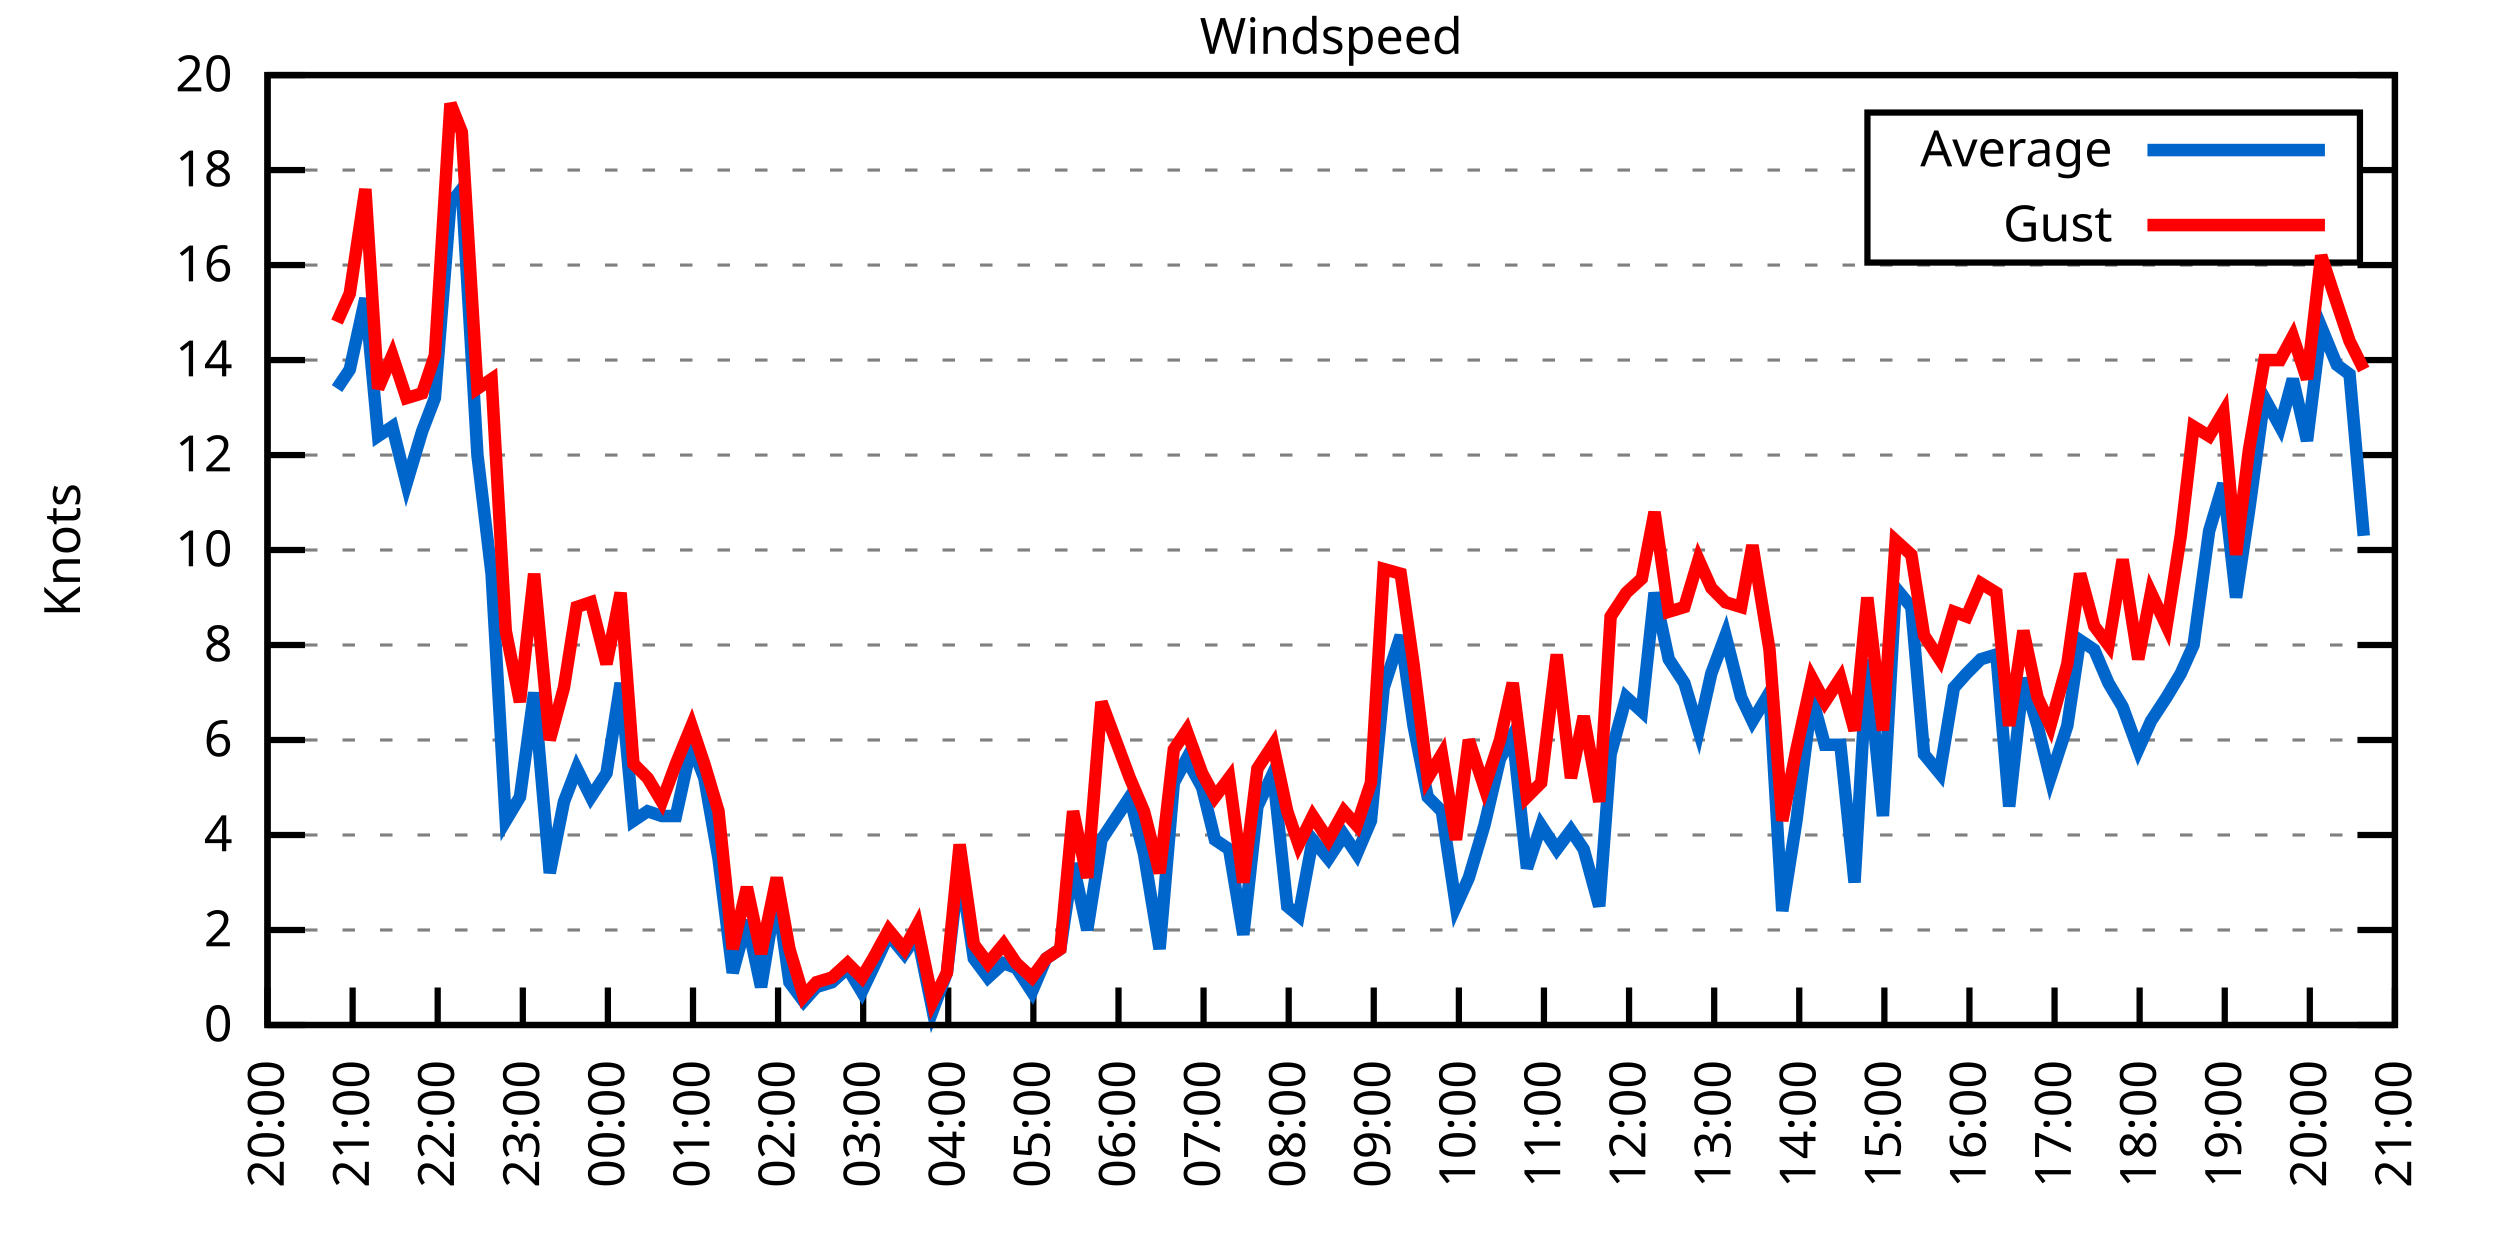
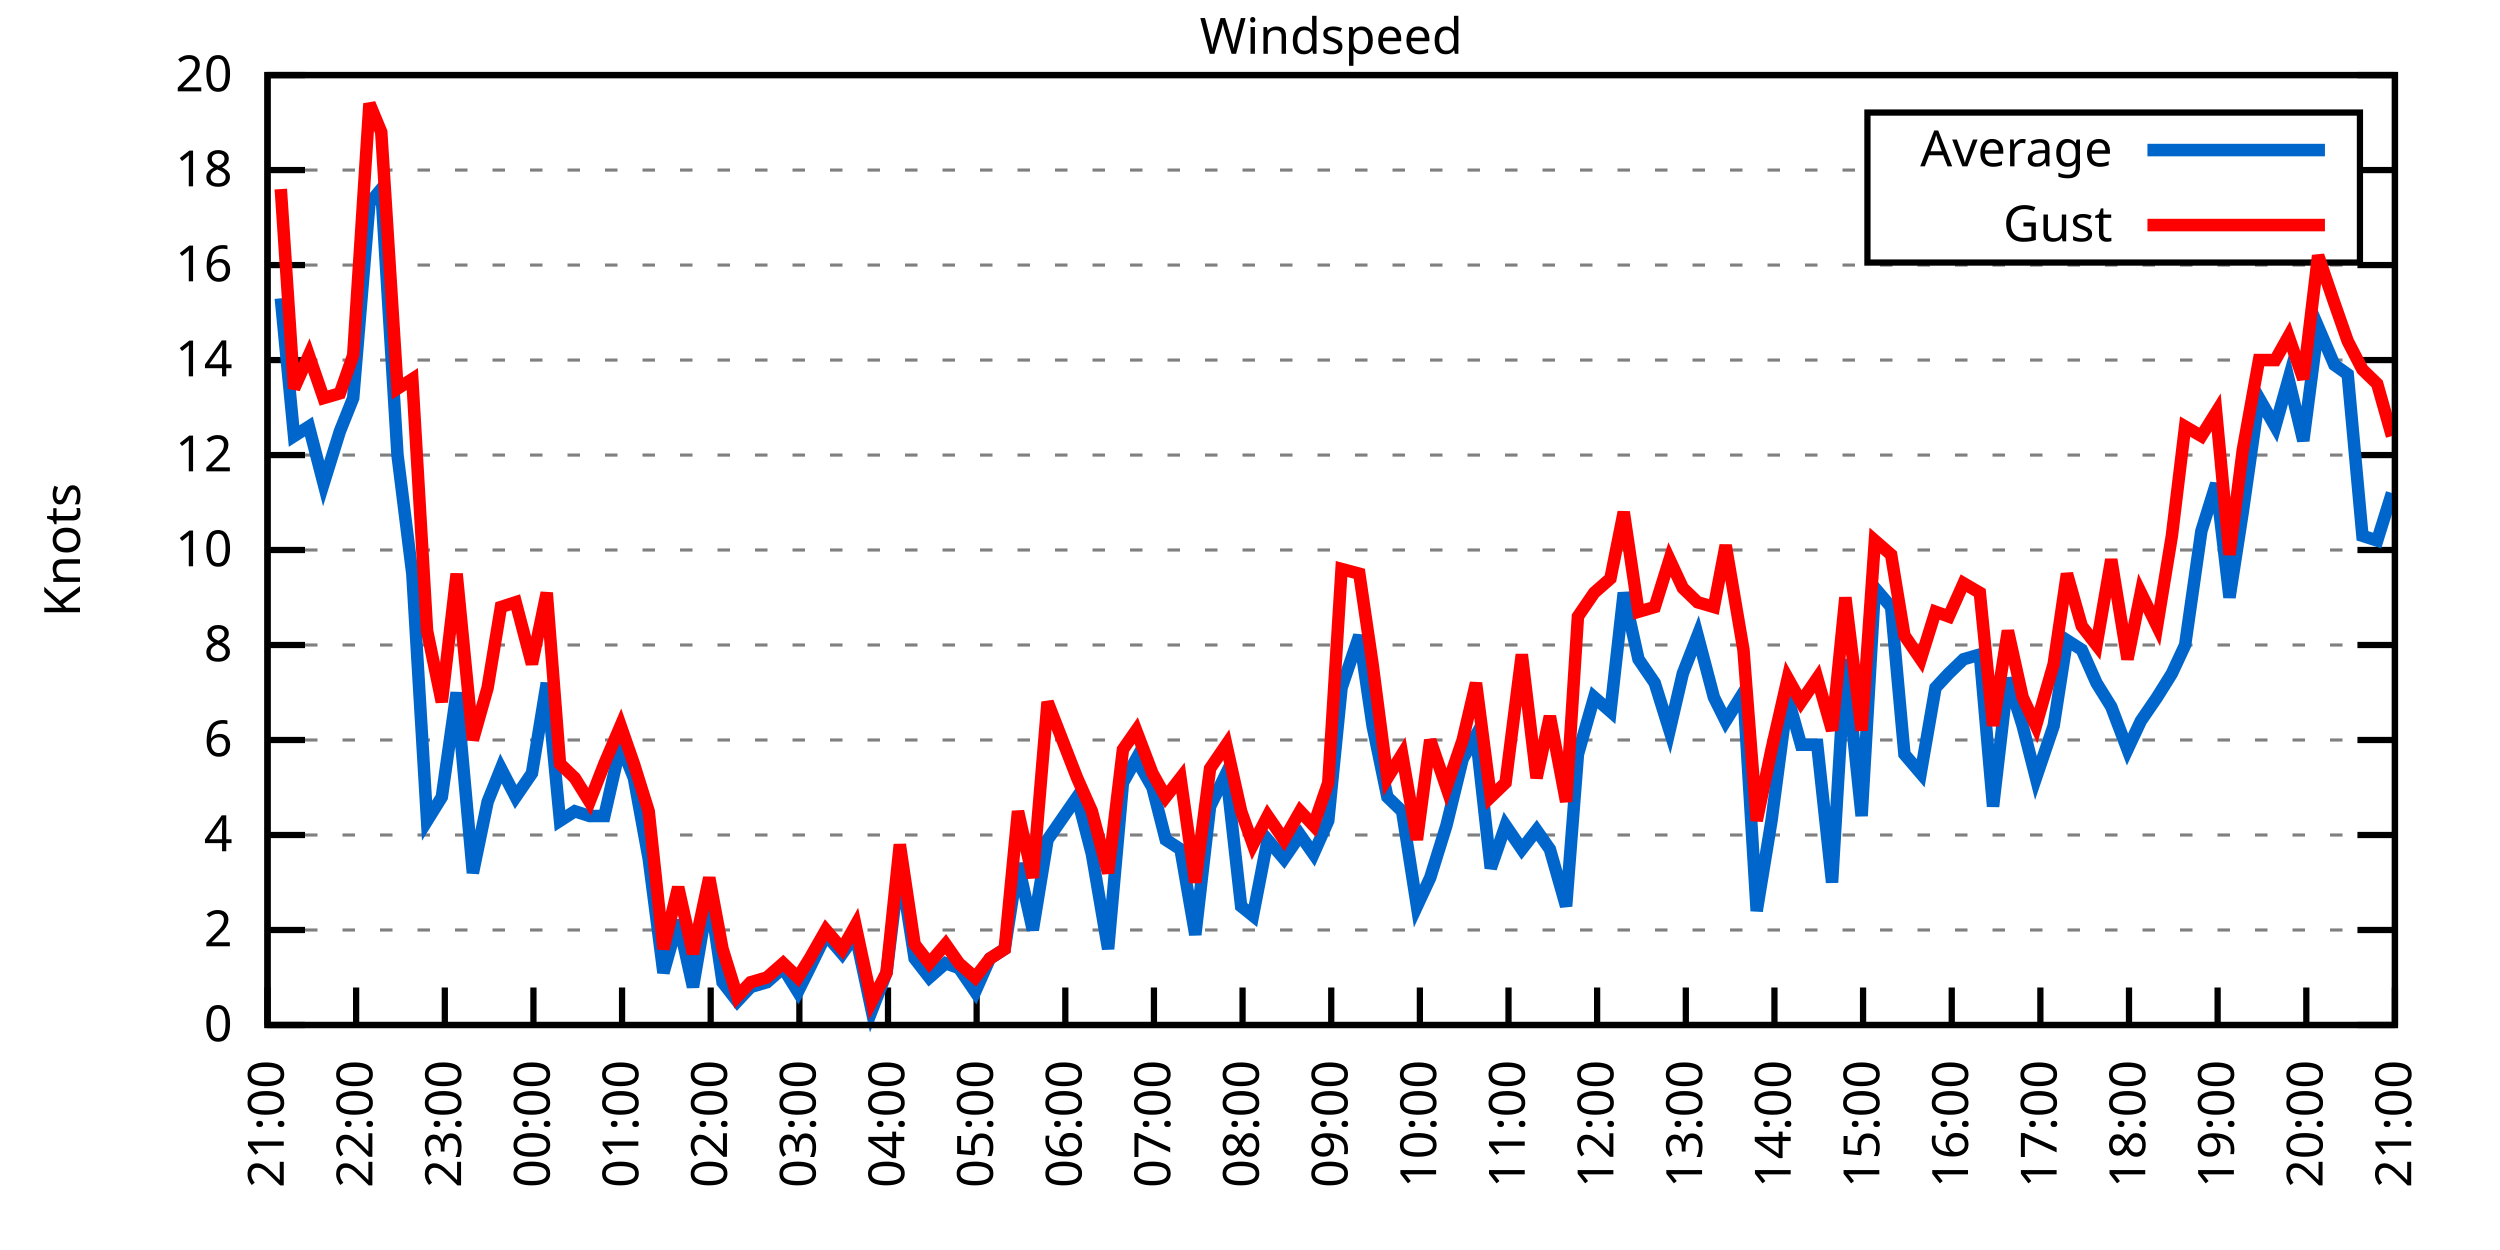
<svg xmlns="http://www.w3.org/2000/svg" xmlns:xlink="http://www.w3.org/1999/xlink" width="400" height="200" viewBox="0 0 400 200">
  <g id="gnuplot_canvas">
    <rect x="0" y="0" width="400" height="200" fill="none" />
    <defs>
      <circle id="gpDot" r="0.5" stroke-width="0.5" stroke="currentColor" />
      <path id="gpPt0" stroke-width="0.333" stroke="currentColor" d="M-1,0 h2 M0,-1 v2" />
      <path id="gpPt1" stroke-width="0.333" stroke="currentColor" d="M-1,-1 L1,1 M1,-1 L-1,1" />
      <path id="gpPt2" stroke-width="0.333" stroke="currentColor" d="M-1,0 L1,0 M0,-1 L0,1 M-1,-1 L1,1 M-1,1 L1,-1" />
      <rect id="gpPt3" stroke-width="0.333" stroke="currentColor" x="-1" y="-1" width="2" height="2" />
      <rect id="gpPt4" stroke-width="0.333" stroke="currentColor" fill="currentColor" x="-1" y="-1" width="2" height="2" />
      <circle id="gpPt5" stroke-width="0.333" stroke="currentColor" cx="0" cy="0" r="1" />
      <use xlink:href="#gpPt5" id="gpPt6" fill="currentColor" stroke="none" />
      <path id="gpPt7" stroke-width="0.333" stroke="currentColor" d="M0,-1.33 L-1.33,0.67 L1.33,0.67 z" />
      <use xlink:href="#gpPt7" id="gpPt8" fill="currentColor" stroke="none" />
      <use xlink:href="#gpPt7" id="gpPt9" stroke="currentColor" transform="rotate(180)" />
      <use xlink:href="#gpPt9" id="gpPt10" fill="currentColor" stroke="none" />
      <use xlink:href="#gpPt3" id="gpPt11" stroke="currentColor" transform="rotate(45)" />
      <use xlink:href="#gpPt11" id="gpPt12" fill="currentColor" stroke="none" />
      <path id="gpPt13" stroke-width="0.333" stroke="currentColor" d="M0,1.330 L1.265,0.411 L0.782,-1.067 L-0.782,-1.076 L-1.265,0.411 z" />
      <use xlink:href="#gpPt13" id="gpPt14" fill="currentColor" stroke="none" />
      <filter id="textbox" filterUnits="objectBoundingBox" x="0" y="0" height="1" width="1">
        <feFlood flood-color="white" flood-opacity="1" result="bgnd" />
        <feComposite in="SourceGraphic" in2="bgnd" operator="atop" />
      </filter>
      <filter id="greybox" filterUnits="objectBoundingBox" x="0" y="0" height="1" width="1">
        <feFlood flood-color="lightgrey" flood-opacity="1" result="grey" />
        <feComposite in="SourceGraphic" in2="grey" operator="atop" />
      </filter>
    </defs>
    <g fill="none" color="white" stroke="currentColor" stroke-width="1.00" stroke-linecap="butt" stroke-linejoin="miter">
</g>
    <g fill="none" color="black" stroke="currentColor" stroke-width="1.00" stroke-linecap="butt" stroke-linejoin="miter">
      <g stroke="none" shape-rendering="crispEdges">
        <polygon fill="rgb(255, 255, 255)" points="42.80,164.00 383.18,164.00 383.18,12.02 42.80,12.02 " />
      </g>
    </g>
    <g fill="none" color="black" stroke="currentColor" stroke-width="1.00" stroke-linecap="butt" stroke-linejoin="miter">
</g>
    <g fill="none" color="black" stroke="black" stroke-width="0.50" stroke-linecap="butt" stroke-linejoin="miter">
</g>
    <g fill="none" color="gray" stroke="currentColor" stroke-width="0.50" stroke-linecap="butt" stroke-linejoin="miter">
      <path stroke="gray" stroke-dasharray="2,4" class="gridline" d="M42.80,164.00 L383.19,164.00  " />
    </g>
    <g fill="none" color="gray" stroke="gray" stroke-width="1.00" stroke-linecap="butt" stroke-linejoin="miter">
</g>
    <g fill="none" color="black" stroke="currentColor" stroke-width="1.00" stroke-linecap="butt" stroke-linejoin="miter">
      <path stroke="black" d="M42.80,164.00 L48.80,164.00 M383.19,164.00 L377.19,164.00  " />
      <g transform="translate(37.20,166.60)" stroke="none" fill="black" font-family="Sans" font-size="8.00" text-anchor="end">
        <text>
          <tspan font-family="Sans"> 0</tspan>
        </text>
      </g>
    </g>
    <g fill="none" color="black" stroke="currentColor" stroke-width="1.00" stroke-linecap="butt" stroke-linejoin="miter">
</g>
    <g fill="none" color="black" stroke="black" stroke-width="0.50" stroke-linecap="butt" stroke-linejoin="miter">
</g>
    <g fill="none" color="gray" stroke="currentColor" stroke-width="0.50" stroke-linecap="butt" stroke-linejoin="miter">
      <path stroke="gray" stroke-dasharray="2,4" class="gridline" d="M42.80,148.80 L383.19,148.80  " />
    </g>
    <g fill="none" color="gray" stroke="gray" stroke-width="1.00" stroke-linecap="butt" stroke-linejoin="miter">
</g>
    <g fill="none" color="black" stroke="currentColor" stroke-width="1.00" stroke-linecap="butt" stroke-linejoin="miter">
      <path stroke="black" d="M42.80,148.80 L48.80,148.80 M383.19,148.80 L377.19,148.80  " />
      <g transform="translate(37.20,151.40)" stroke="none" fill="black" font-family="Sans" font-size="8.00" text-anchor="end">
        <text>
          <tspan font-family="Sans"> 2</tspan>
        </text>
      </g>
    </g>
    <g fill="none" color="black" stroke="currentColor" stroke-width="1.00" stroke-linecap="butt" stroke-linejoin="miter">
</g>
    <g fill="none" color="black" stroke="black" stroke-width="0.50" stroke-linecap="butt" stroke-linejoin="miter">
</g>
    <g fill="none" color="gray" stroke="currentColor" stroke-width="0.50" stroke-linecap="butt" stroke-linejoin="miter">
      <path stroke="gray" stroke-dasharray="2,4" class="gridline" d="M42.80,133.60 L383.19,133.60  " />
    </g>
    <g fill="none" color="gray" stroke="gray" stroke-width="1.00" stroke-linecap="butt" stroke-linejoin="miter">
</g>
    <g fill="none" color="black" stroke="currentColor" stroke-width="1.00" stroke-linecap="butt" stroke-linejoin="miter">
      <path stroke="black" d="M42.80,133.60 L48.80,133.60 M383.19,133.60 L377.19,133.60  " />
      <g transform="translate(37.20,136.20)" stroke="none" fill="black" font-family="Sans" font-size="8.00" text-anchor="end">
        <text>
          <tspan font-family="Sans"> 4</tspan>
        </text>
      </g>
    </g>
    <g fill="none" color="black" stroke="currentColor" stroke-width="1.00" stroke-linecap="butt" stroke-linejoin="miter">
</g>
    <g fill="none" color="black" stroke="black" stroke-width="0.50" stroke-linecap="butt" stroke-linejoin="miter">
</g>
    <g fill="none" color="gray" stroke="currentColor" stroke-width="0.50" stroke-linecap="butt" stroke-linejoin="miter">
      <path stroke="gray" stroke-dasharray="2,4" class="gridline" d="M42.80,118.40 L383.19,118.40  " />
    </g>
    <g fill="none" color="gray" stroke="gray" stroke-width="1.00" stroke-linecap="butt" stroke-linejoin="miter">
</g>
    <g fill="none" color="black" stroke="currentColor" stroke-width="1.00" stroke-linecap="butt" stroke-linejoin="miter">
      <path stroke="black" d="M42.80,118.40 L48.80,118.40 M383.19,118.40 L377.19,118.40  " />
      <g transform="translate(37.20,121.00)" stroke="none" fill="black" font-family="Sans" font-size="8.00" text-anchor="end">
        <text>
          <tspan font-family="Sans"> 6</tspan>
        </text>
      </g>
    </g>
    <g fill="none" color="black" stroke="currentColor" stroke-width="1.00" stroke-linecap="butt" stroke-linejoin="miter">
</g>
    <g fill="none" color="black" stroke="black" stroke-width="0.50" stroke-linecap="butt" stroke-linejoin="miter">
</g>
    <g fill="none" color="gray" stroke="currentColor" stroke-width="0.50" stroke-linecap="butt" stroke-linejoin="miter">
      <path stroke="gray" stroke-dasharray="2,4" class="gridline" d="M42.80,103.20 L383.19,103.20  " />
    </g>
    <g fill="none" color="gray" stroke="gray" stroke-width="1.00" stroke-linecap="butt" stroke-linejoin="miter">
</g>
    <g fill="none" color="black" stroke="currentColor" stroke-width="1.00" stroke-linecap="butt" stroke-linejoin="miter">
      <path stroke="black" d="M42.80,103.20 L48.80,103.20 M383.19,103.20 L377.19,103.20  " />
      <g transform="translate(37.20,105.80)" stroke="none" fill="black" font-family="Sans" font-size="8.00" text-anchor="end">
        <text>
          <tspan font-family="Sans"> 8</tspan>
        </text>
      </g>
    </g>
    <g fill="none" color="black" stroke="currentColor" stroke-width="1.00" stroke-linecap="butt" stroke-linejoin="miter">
</g>
    <g fill="none" color="black" stroke="black" stroke-width="0.50" stroke-linecap="butt" stroke-linejoin="miter">
</g>
    <g fill="none" color="gray" stroke="currentColor" stroke-width="0.50" stroke-linecap="butt" stroke-linejoin="miter">
      <path stroke="gray" stroke-dasharray="2,4" class="gridline" d="M42.80,88.00 L383.19,88.00  " />
    </g>
    <g fill="none" color="gray" stroke="gray" stroke-width="1.00" stroke-linecap="butt" stroke-linejoin="miter">
</g>
    <g fill="none" color="black" stroke="currentColor" stroke-width="1.00" stroke-linecap="butt" stroke-linejoin="miter">
      <path stroke="black" d="M42.80,88.00 L48.80,88.00 M383.19,88.00 L377.19,88.00  " />
      <g transform="translate(37.20,90.60)" stroke="none" fill="black" font-family="Sans" font-size="8.00" text-anchor="end">
        <text>
          <tspan font-family="Sans"> 10</tspan>
        </text>
      </g>
    </g>
    <g fill="none" color="black" stroke="currentColor" stroke-width="1.00" stroke-linecap="butt" stroke-linejoin="miter">
</g>
    <g fill="none" color="black" stroke="black" stroke-width="0.50" stroke-linecap="butt" stroke-linejoin="miter">
</g>
    <g fill="none" color="gray" stroke="currentColor" stroke-width="0.50" stroke-linecap="butt" stroke-linejoin="miter">
      <path stroke="gray" stroke-dasharray="2,4" class="gridline" d="M42.80,72.81 L383.19,72.81  " />
    </g>
    <g fill="none" color="gray" stroke="gray" stroke-width="1.00" stroke-linecap="butt" stroke-linejoin="miter">
</g>
    <g fill="none" color="black" stroke="currentColor" stroke-width="1.00" stroke-linecap="butt" stroke-linejoin="miter">
      <path stroke="black" d="M42.80,72.81 L48.80,72.81 M383.19,72.81 L377.19,72.81  " />
      <g transform="translate(37.20,75.41)" stroke="none" fill="black" font-family="Sans" font-size="8.00" text-anchor="end">
        <text>
          <tspan font-family="Sans"> 12</tspan>
        </text>
      </g>
    </g>
    <g fill="none" color="black" stroke="currentColor" stroke-width="1.00" stroke-linecap="butt" stroke-linejoin="miter">
</g>
    <g fill="none" color="black" stroke="black" stroke-width="0.50" stroke-linecap="butt" stroke-linejoin="miter">
</g>
    <g fill="none" color="gray" stroke="currentColor" stroke-width="0.50" stroke-linecap="butt" stroke-linejoin="miter">
      <path stroke="gray" stroke-dasharray="2,4" class="gridline" d="M42.80,57.61 L383.19,57.61  " />
    </g>
    <g fill="none" color="gray" stroke="gray" stroke-width="1.00" stroke-linecap="butt" stroke-linejoin="miter">
</g>
    <g fill="none" color="black" stroke="currentColor" stroke-width="1.00" stroke-linecap="butt" stroke-linejoin="miter">
      <path stroke="black" d="M42.80,57.61 L48.80,57.61 M383.19,57.61 L377.19,57.61  " />
      <g transform="translate(37.20,60.21)" stroke="none" fill="black" font-family="Sans" font-size="8.00" text-anchor="end">
        <text>
          <tspan font-family="Sans"> 14</tspan>
        </text>
      </g>
    </g>
    <g fill="none" color="black" stroke="currentColor" stroke-width="1.00" stroke-linecap="butt" stroke-linejoin="miter">
</g>
    <g fill="none" color="black" stroke="black" stroke-width="0.50" stroke-linecap="butt" stroke-linejoin="miter">
</g>
    <g fill="none" color="gray" stroke="currentColor" stroke-width="0.50" stroke-linecap="butt" stroke-linejoin="miter">
      <path stroke="gray" stroke-dasharray="2,4" class="gridline" d="M42.80,42.41 L383.19,42.41  " />
    </g>
    <g fill="none" color="gray" stroke="gray" stroke-width="1.00" stroke-linecap="butt" stroke-linejoin="miter">
</g>
    <g fill="none" color="black" stroke="currentColor" stroke-width="1.00" stroke-linecap="butt" stroke-linejoin="miter">
      <path stroke="black" d="M42.80,42.41 L48.80,42.41 M383.19,42.41 L377.19,42.41  " />
      <g transform="translate(37.20,45.01)" stroke="none" fill="black" font-family="Sans" font-size="8.00" text-anchor="end">
        <text>
          <tspan font-family="Sans"> 16</tspan>
        </text>
      </g>
    </g>
    <g fill="none" color="black" stroke="currentColor" stroke-width="1.00" stroke-linecap="butt" stroke-linejoin="miter">
</g>
    <g fill="none" color="black" stroke="black" stroke-width="0.50" stroke-linecap="butt" stroke-linejoin="miter">
</g>
    <g fill="none" color="gray" stroke="currentColor" stroke-width="0.50" stroke-linecap="butt" stroke-linejoin="miter">
      <path stroke="gray" stroke-dasharray="2,4" class="gridline" d="M42.80,27.21 L298.79,27.21 M377.59,27.21 L383.19,27.21  " />
    </g>
    <g fill="none" color="gray" stroke="gray" stroke-width="1.00" stroke-linecap="butt" stroke-linejoin="miter">
</g>
    <g fill="none" color="black" stroke="currentColor" stroke-width="1.00" stroke-linecap="butt" stroke-linejoin="miter">
      <path stroke="black" d="M42.80,27.21 L48.80,27.21 M383.19,27.21 L377.19,27.21  " />
      <g transform="translate(37.20,29.81)" stroke="none" fill="black" font-family="Sans" font-size="8.00" text-anchor="end">
        <text>
          <tspan font-family="Sans"> 18</tspan>
        </text>
      </g>
    </g>
    <g fill="none" color="black" stroke="currentColor" stroke-width="1.00" stroke-linecap="butt" stroke-linejoin="miter">
</g>
    <g fill="none" color="black" stroke="black" stroke-width="0.50" stroke-linecap="butt" stroke-linejoin="miter">
</g>
    <g fill="none" color="gray" stroke="currentColor" stroke-width="0.50" stroke-linecap="butt" stroke-linejoin="miter">
      <path stroke="gray" stroke-dasharray="2,4" class="gridline" d="M42.80,12.01 L383.19,12.01  " />
    </g>
    <g fill="none" color="gray" stroke="gray" stroke-width="1.00" stroke-linecap="butt" stroke-linejoin="miter">
</g>
    <g fill="none" color="black" stroke="currentColor" stroke-width="1.00" stroke-linecap="butt" stroke-linejoin="miter">
      <path stroke="black" d="M42.80,12.01 L48.80,12.01 M383.19,12.01 L377.19,12.01  " />
      <g transform="translate(37.20,14.61)" stroke="none" fill="black" font-family="Sans" font-size="8.00" text-anchor="end">
        <text>
          <tspan font-family="Sans"> 20</tspan>
        </text>
      </g>
    </g>
    <g fill="none" color="black" stroke="currentColor" stroke-width="1.00" stroke-linecap="butt" stroke-linejoin="miter">
      <path stroke="black" d="M42.80,164.00 L42.80,158.00  " />
      <g transform="translate(45.40,169.60) rotate(270.00)" stroke="none" fill="black" font-family="Sans" font-size="8.00" text-anchor="end">
        <text>
-           <tspan font-family="Sans">20:00</tspan>
-         </text>
-       </g>
-     </g>
-     <g fill="none" color="black" stroke="currentColor" stroke-width="1.00" stroke-linecap="butt" stroke-linejoin="miter">
-       <path stroke="black" d="M56.42,164.00 L56.42,158.00  " />
-       <g transform="translate(59.02,169.60) rotate(270.00)" stroke="none" fill="black" font-family="Sans" font-size="8.00" text-anchor="end">
-         <text>
          <tspan font-family="Sans">21:00</tspan>
        </text>
      </g>
    </g>
    <g fill="none" color="black" stroke="currentColor" stroke-width="1.00" stroke-linecap="butt" stroke-linejoin="miter">
-       <path stroke="black" d="M70.03,164.00 L70.03,158.00  " />
-       <g transform="translate(72.63,169.60) rotate(270.00)" stroke="none" fill="black" font-family="Sans" font-size="8.00" text-anchor="end">
+       <path stroke="black" d="M56.98,164.00 L56.98,158.00  " />
+       <g transform="translate(59.58,169.60) rotate(270.00)" stroke="none" fill="black" font-family="Sans" font-size="8.00" text-anchor="end">
        <text>
          <tspan font-family="Sans">22:00</tspan>
        </text>
      </g>
    </g>
    <g fill="none" color="black" stroke="currentColor" stroke-width="1.00" stroke-linecap="butt" stroke-linejoin="miter">
-       <path stroke="black" d="M83.65,164.00 L83.65,158.00  " />
-       <g transform="translate(86.25,169.60) rotate(270.00)" stroke="none" fill="black" font-family="Sans" font-size="8.00" text-anchor="end">
+       <path stroke="black" d="M71.17,164.00 L71.17,158.00  " />
+       <g transform="translate(73.77,169.60) rotate(270.00)" stroke="none" fill="black" font-family="Sans" font-size="8.00" text-anchor="end">
        <text>
          <tspan font-family="Sans">23:00</tspan>
        </text>
      </g>
    </g>
    <g fill="none" color="black" stroke="currentColor" stroke-width="1.00" stroke-linecap="butt" stroke-linejoin="miter">
-       <path stroke="black" d="M97.26,164.00 L97.26,158.00  " />
-       <g transform="translate(99.86,169.60) rotate(270.00)" stroke="none" fill="black" font-family="Sans" font-size="8.00" text-anchor="end">
+       <path stroke="black" d="M85.35,164.00 L85.35,158.00  " />
+       <g transform="translate(87.95,169.60) rotate(270.00)" stroke="none" fill="black" font-family="Sans" font-size="8.00" text-anchor="end">
        <text>
          <tspan font-family="Sans">00:00</tspan>
        </text>
      </g>
    </g>
    <g fill="none" color="black" stroke="currentColor" stroke-width="1.00" stroke-linecap="butt" stroke-linejoin="miter">
-       <path stroke="black" d="M110.88,164.00 L110.88,158.00  " />
-       <g transform="translate(113.48,169.60) rotate(270.00)" stroke="none" fill="black" font-family="Sans" font-size="8.00" text-anchor="end">
+       <path stroke="black" d="M99.53,164.00 L99.53,158.00  " />
+       <g transform="translate(102.13,169.60) rotate(270.00)" stroke="none" fill="black" font-family="Sans" font-size="8.00" text-anchor="end">
        <text>
          <tspan font-family="Sans">01:00</tspan>
        </text>
      </g>
    </g>
    <g fill="none" color="black" stroke="currentColor" stroke-width="1.00" stroke-linecap="butt" stroke-linejoin="miter">
-       <path stroke="black" d="M124.49,164.00 L124.49,158.00  " />
-       <g transform="translate(127.09,169.60) rotate(270.00)" stroke="none" fill="black" font-family="Sans" font-size="8.00" text-anchor="end">
+       <path stroke="black" d="M113.71,164.00 L113.71,158.00  " />
+       <g transform="translate(116.31,169.60) rotate(270.00)" stroke="none" fill="black" font-family="Sans" font-size="8.00" text-anchor="end">
        <text>
          <tspan font-family="Sans">02:00</tspan>
        </text>
      </g>
    </g>
    <g fill="none" color="black" stroke="currentColor" stroke-width="1.00" stroke-linecap="butt" stroke-linejoin="miter">
-       <path stroke="black" d="M138.11,164.00 L138.11,158.00  " />
-       <g transform="translate(140.71,169.60) rotate(270.00)" stroke="none" fill="black" font-family="Sans" font-size="8.00" text-anchor="end">
+       <path stroke="black" d="M127.90,164.00 L127.90,158.00  " />
+       <g transform="translate(130.50,169.60) rotate(270.00)" stroke="none" fill="black" font-family="Sans" font-size="8.00" text-anchor="end">
        <text>
          <tspan font-family="Sans">03:00</tspan>
        </text>
      </g>
    </g>
    <g fill="none" color="black" stroke="currentColor" stroke-width="1.00" stroke-linecap="butt" stroke-linejoin="miter">
-       <path stroke="black" d="M151.72,164.00 L151.72,158.00  " />
-       <g transform="translate(154.32,169.60) rotate(270.00)" stroke="none" fill="black" font-family="Sans" font-size="8.00" text-anchor="end">
+       <path stroke="black" d="M142.08,164.00 L142.08,158.00  " />
+       <g transform="translate(144.68,169.60) rotate(270.00)" stroke="none" fill="black" font-family="Sans" font-size="8.00" text-anchor="end">
        <text>
          <tspan font-family="Sans">04:00</tspan>
        </text>
      </g>
    </g>
    <g fill="none" color="black" stroke="currentColor" stroke-width="1.00" stroke-linecap="butt" stroke-linejoin="miter">
-       <path stroke="black" d="M165.34,164.00 L165.34,158.00  " />
-       <g transform="translate(167.94,169.60) rotate(270.00)" stroke="none" fill="black" font-family="Sans" font-size="8.00" text-anchor="end">
+       <path stroke="black" d="M156.26,164.00 L156.26,158.00  " />
+       <g transform="translate(158.86,169.60) rotate(270.00)" stroke="none" fill="black" font-family="Sans" font-size="8.00" text-anchor="end">
        <text>
          <tspan font-family="Sans">05:00</tspan>
        </text>
      </g>
    </g>
    <g fill="none" color="black" stroke="currentColor" stroke-width="1.00" stroke-linecap="butt" stroke-linejoin="miter">
-       <path stroke="black" d="M178.96,164.00 L178.96,158.00  " />
-       <g transform="translate(181.56,169.60) rotate(270.00)" stroke="none" fill="black" font-family="Sans" font-size="8.00" text-anchor="end">
+       <path stroke="black" d="M170.45,164.00 L170.45,158.00  " />
+       <g transform="translate(173.05,169.60) rotate(270.00)" stroke="none" fill="black" font-family="Sans" font-size="8.00" text-anchor="end">
        <text>
          <tspan font-family="Sans">06:00</tspan>
        </text>
      </g>
    </g>
    <g fill="none" color="black" stroke="currentColor" stroke-width="1.00" stroke-linecap="butt" stroke-linejoin="miter">
-       <path stroke="black" d="M192.57,164.00 L192.57,158.00  " />
-       <g transform="translate(195.17,169.60) rotate(270.00)" stroke="none" fill="black" font-family="Sans" font-size="8.00" text-anchor="end">
+       <path stroke="black" d="M184.63,164.00 L184.63,158.00  " />
+       <g transform="translate(187.23,169.60) rotate(270.00)" stroke="none" fill="black" font-family="Sans" font-size="8.00" text-anchor="end">
        <text>
          <tspan font-family="Sans">07:00</tspan>
        </text>
      </g>
    </g>
    <g fill="none" color="black" stroke="currentColor" stroke-width="1.00" stroke-linecap="butt" stroke-linejoin="miter">
-       <path stroke="black" d="M206.19,164.00 L206.19,158.00  " />
-       <g transform="translate(208.79,169.60) rotate(270.00)" stroke="none" fill="black" font-family="Sans" font-size="8.00" text-anchor="end">
+       <path stroke="black" d="M198.81,164.00 L198.81,158.00  " />
+       <g transform="translate(201.41,169.60) rotate(270.00)" stroke="none" fill="black" font-family="Sans" font-size="8.00" text-anchor="end">
        <text>
          <tspan font-family="Sans">08:00</tspan>
        </text>
      </g>
    </g>
    <g fill="none" color="black" stroke="currentColor" stroke-width="1.00" stroke-linecap="butt" stroke-linejoin="miter">
-       <path stroke="black" d="M219.80,164.00 L219.80,158.00  " />
-       <g transform="translate(222.40,169.60) rotate(270.00)" stroke="none" fill="black" font-family="Sans" font-size="8.00" text-anchor="end">
+       <path stroke="black" d="M213.00,164.00 L213.00,158.00  " />
+       <g transform="translate(215.60,169.60) rotate(270.00)" stroke="none" fill="black" font-family="Sans" font-size="8.00" text-anchor="end">
        <text>
          <tspan font-family="Sans">09:00</tspan>
        </text>
      </g>
    </g>
    <g fill="none" color="black" stroke="currentColor" stroke-width="1.00" stroke-linecap="butt" stroke-linejoin="miter">
-       <path stroke="black" d="M233.42,164.00 L233.42,158.00  " />
-       <g transform="translate(236.02,169.60) rotate(270.00)" stroke="none" fill="black" font-family="Sans" font-size="8.00" text-anchor="end">
+       <path stroke="black" d="M227.18,164.00 L227.18,158.00  " />
+       <g transform="translate(229.78,169.60) rotate(270.00)" stroke="none" fill="black" font-family="Sans" font-size="8.00" text-anchor="end">
        <text>
          <tspan font-family="Sans">10:00</tspan>
        </text>
      </g>
    </g>
    <g fill="none" color="black" stroke="currentColor" stroke-width="1.00" stroke-linecap="butt" stroke-linejoin="miter">
-       <path stroke="black" d="M247.03,164.00 L247.03,158.00  " />
-       <g transform="translate(249.63,169.60) rotate(270.00)" stroke="none" fill="black" font-family="Sans" font-size="8.00" text-anchor="end">
+       <path stroke="black" d="M241.36,164.00 L241.36,158.00  " />
+       <g transform="translate(243.96,169.60) rotate(270.00)" stroke="none" fill="black" font-family="Sans" font-size="8.00" text-anchor="end">
        <text>
          <tspan font-family="Sans">11:00</tspan>
        </text>
      </g>
    </g>
    <g fill="none" color="black" stroke="currentColor" stroke-width="1.00" stroke-linecap="butt" stroke-linejoin="miter">
-       <path stroke="black" d="M260.65,164.00 L260.65,158.00  " />
-       <g transform="translate(263.25,169.60) rotate(270.00)" stroke="none" fill="black" font-family="Sans" font-size="8.00" text-anchor="end">
+       <path stroke="black" d="M255.54,164.00 L255.54,158.00  " />
+       <g transform="translate(258.14,169.60) rotate(270.00)" stroke="none" fill="black" font-family="Sans" font-size="8.00" text-anchor="end">
        <text>
          <tspan font-family="Sans">12:00</tspan>
        </text>
      </g>
    </g>
    <g fill="none" color="black" stroke="currentColor" stroke-width="1.00" stroke-linecap="butt" stroke-linejoin="miter">
-       <path stroke="black" d="M274.27,164.00 L274.27,158.00  " />
-       <g transform="translate(276.87,169.60) rotate(270.00)" stroke="none" fill="black" font-family="Sans" font-size="8.00" text-anchor="end">
+       <path stroke="black" d="M269.73,164.00 L269.73,158.00  " />
+       <g transform="translate(272.33,169.60) rotate(270.00)" stroke="none" fill="black" font-family="Sans" font-size="8.00" text-anchor="end">
        <text>
          <tspan font-family="Sans">13:00</tspan>
        </text>
      </g>
    </g>
    <g fill="none" color="black" stroke="currentColor" stroke-width="1.00" stroke-linecap="butt" stroke-linejoin="miter">
-       <path stroke="black" d="M287.88,164.00 L287.88,158.00  " />
-       <g transform="translate(290.48,169.60) rotate(270.00)" stroke="none" fill="black" font-family="Sans" font-size="8.00" text-anchor="end">
+       <path stroke="black" d="M283.91,164.00 L283.91,158.00  " />
+       <g transform="translate(286.51,169.60) rotate(270.00)" stroke="none" fill="black" font-family="Sans" font-size="8.00" text-anchor="end">
        <text>
          <tspan font-family="Sans">14:00</tspan>
        </text>
      </g>
    </g>
    <g fill="none" color="black" stroke="currentColor" stroke-width="1.00" stroke-linecap="butt" stroke-linejoin="miter">
-       <path stroke="black" d="M301.50,164.00 L301.50,158.00  " />
-       <g transform="translate(304.10,169.60) rotate(270.00)" stroke="none" fill="black" font-family="Sans" font-size="8.00" text-anchor="end">
+       <path stroke="black" d="M298.09,164.00 L298.09,158.00  " />
+       <g transform="translate(300.69,169.60) rotate(270.00)" stroke="none" fill="black" font-family="Sans" font-size="8.00" text-anchor="end">
        <text>
          <tspan font-family="Sans">15:00</tspan>
        </text>
      </g>
    </g>
    <g fill="none" color="black" stroke="currentColor" stroke-width="1.00" stroke-linecap="butt" stroke-linejoin="miter">
-       <path stroke="black" d="M315.11,164.00 L315.11,158.00  " />
-       <g transform="translate(317.71,169.60) rotate(270.00)" stroke="none" fill="black" font-family="Sans" font-size="8.00" text-anchor="end">
+       <path stroke="black" d="M312.28,164.00 L312.28,158.00  " />
+       <g transform="translate(314.88,169.60) rotate(270.00)" stroke="none" fill="black" font-family="Sans" font-size="8.00" text-anchor="end">
        <text>
          <tspan font-family="Sans">16:00</tspan>
        </text>
      </g>
    </g>
    <g fill="none" color="black" stroke="currentColor" stroke-width="1.00" stroke-linecap="butt" stroke-linejoin="miter">
-       <path stroke="black" d="M328.73,164.00 L328.73,158.00  " />
-       <g transform="translate(331.33,169.60) rotate(270.00)" stroke="none" fill="black" font-family="Sans" font-size="8.00" text-anchor="end">
+       <path stroke="black" d="M326.46,164.00 L326.46,158.00  " />
+       <g transform="translate(329.06,169.60) rotate(270.00)" stroke="none" fill="black" font-family="Sans" font-size="8.00" text-anchor="end">
        <text>
          <tspan font-family="Sans">17:00</tspan>
        </text>
      </g>
    </g>
    <g fill="none" color="black" stroke="currentColor" stroke-width="1.00" stroke-linecap="butt" stroke-linejoin="miter">
-       <path stroke="black" d="M342.34,164.00 L342.34,158.00  " />
-       <g transform="translate(344.94,169.60) rotate(270.00)" stroke="none" fill="black" font-family="Sans" font-size="8.00" text-anchor="end">
+       <path stroke="black" d="M340.64,164.00 L340.64,158.00  " />
+       <g transform="translate(343.24,169.60) rotate(270.00)" stroke="none" fill="black" font-family="Sans" font-size="8.00" text-anchor="end">
        <text>
          <tspan font-family="Sans">18:00</tspan>
        </text>
      </g>
    </g>
    <g fill="none" color="black" stroke="currentColor" stroke-width="1.00" stroke-linecap="butt" stroke-linejoin="miter">
-       <path stroke="black" d="M355.96,164.00 L355.96,158.00  " />
-       <g transform="translate(358.56,169.60) rotate(270.00)" stroke="none" fill="black" font-family="Sans" font-size="8.00" text-anchor="end">
+       <path stroke="black" d="M354.82,164.00 L354.82,158.00  " />
+       <g transform="translate(357.42,169.60) rotate(270.00)" stroke="none" fill="black" font-family="Sans" font-size="8.00" text-anchor="end">
        <text>
          <tspan font-family="Sans">19:00</tspan>
        </text>
      </g>
    </g>
    <g fill="none" color="black" stroke="currentColor" stroke-width="1.00" stroke-linecap="butt" stroke-linejoin="miter">
-       <path stroke="black" d="M369.57,164.00 L369.57,158.00  " />
-       <g transform="translate(372.17,169.60) rotate(270.00)" stroke="none" fill="black" font-family="Sans" font-size="8.00" text-anchor="end">
+       <path stroke="black" d="M369.01,164.00 L369.01,158.00  " />
+       <g transform="translate(371.61,169.60) rotate(270.00)" stroke="none" fill="black" font-family="Sans" font-size="8.00" text-anchor="end">
        <text>
          <tspan font-family="Sans">20:00</tspan>
        </text>
      </g>
    </g>
    <g fill="none" color="black" stroke="currentColor" stroke-width="1.00" stroke-linecap="butt" stroke-linejoin="miter">
      <path stroke="black" d="M383.19,164.00 L383.19,158.00  " />
      <g transform="translate(385.79,169.60) rotate(270.00)" stroke="none" fill="black" font-family="Sans" font-size="8.00" text-anchor="end">
        <text>
          <tspan font-family="Sans">21:00</tspan>
        </text>
      </g>
    </g>
    <g fill="none" color="black" stroke="currentColor" stroke-width="1.00" stroke-linecap="butt" stroke-linejoin="miter">
</g>
    <g fill="none" color="black" stroke="currentColor" stroke-width="1.00" stroke-linecap="butt" stroke-linejoin="miter">
      <path stroke="black" d="M42.80,12.01 L42.80,164.00 L383.19,164.00 L383.19,12.01 L42.80,12.01 Z  " />
    </g>
    <g fill="none" color="black" stroke="currentColor" stroke-width="1.00" stroke-linecap="butt" stroke-linejoin="miter">
</g>
    <g fill="none" color="black" stroke="currentColor" stroke-width="1.00" stroke-linecap="butt" stroke-linejoin="miter">
      <path stroke="black" d="M298.79,42.01 L298.79,18.01 L377.59,18.01 L377.59,42.01 L298.79,42.01 Z  " />
    </g>
    <g id="Windspeed_plot_1">
      <g fill="none" color="white" stroke="black" stroke-width="2.00" stroke-linecap="butt" stroke-linejoin="miter">
</g>
      <g fill="none" color="black" stroke="currentColor" stroke-width="2.00" stroke-linecap="butt" stroke-linejoin="miter">
        <g transform="translate(337.99,26.61)" stroke="none" fill="black" font-family="Sans" font-size="8.00" text-anchor="end">
          <text>
            <tspan font-family="Sans">Average</tspan>
          </text>
        </g>
      </g>
      <g fill="none" color="black" stroke="currentColor" stroke-width="2.00" stroke-linecap="butt" stroke-linejoin="miter">
-         <path stroke="rgb(  0, 102, 204)" d="M343.59,24.01 L371.99,24.01 M53.92,62.17 L55.96,59.13 L58.46,47.73 L60.50,69.77 L62.77,68.25 L65.04,77.37   L67.54,69.01 L69.58,63.69 L72.07,32.53 L73.89,30.25 L76.39,72.81 L78.65,91.80 L80.92,131.32 L83.19,127.52   L85.46,110.80 L87.96,139.68 L90.23,128.28 L92.27,122.96 L94.54,127.52 L97.04,123.72 L99.30,109.28 L101.35,131.32   L103.62,129.80 L105.89,130.56 L108.15,130.56 L110.65,119.16 L112.69,124.48 L114.96,137.40 L117.23,155.64 L119.50,147.28   L121.77,157.92 L124.27,142.72 L126.31,157.16 L128.58,160.20 L130.62,157.92 L133.12,157.16 L135.61,154.88 L137.88,158.68   L139.70,154.88 L142.19,149.56 L144.69,152.60 L146.73,149.56 L149.23,161.72 L151.50,155.64 L153.54,138.16 L155.81,153.36   L158.08,156.40 L160.57,154.12 L162.62,154.88 L165.11,158.68 L167.38,153.36 L169.65,151.84 L171.69,138.16 L173.96,148.80   L176.23,134.36 L180.77,127.52 L183.04,136.64 L185.54,151.84 L187.81,125.24 L189.85,121.44 L192.34,126.00 L194.39,134.36   L196.66,135.88 L198.93,149.56 L201.19,129.04 L203.69,123.72 L205.96,145.00 L207.78,146.52 L210.04,134.36 L212.54,137.40   L215.04,133.60 L217.08,136.64 L219.35,131.32 L221.39,110.04 L224.11,101.68 L226.16,116.12 L228.43,127.52 L230.70,129.80   L232.96,145.00 L235.01,140.44 L237.50,132.08 L240.00,121.44 L242.04,117.64 L244.31,138.92 L246.58,132.08 L249.08,135.88   L251.35,132.84 L253.39,135.88 L255.88,145.00 L257.70,120.68 L260.20,111.56 L262.69,113.84 L264.73,94.84 L267.00,105.48   L269.50,109.28 L271.77,116.88 L273.81,107.76 L276.08,101.68 L278.58,111.56 L280.39,115.36 L283.12,110.80 L285.16,145.76   L287.43,131.32 L289.92,111.56 L291.97,119.16 L294.46,119.16 L296.73,141.20 L298.77,105.48 L301.27,130.56 L303.31,94.08   L305.81,97.12 L307.85,120.68 L310.35,123.72 L312.62,110.04 L314.66,107.76 L316.93,105.48 L319.42,104.72 L321.47,129.04   L323.74,108.52 L326.00,116.12 L328.05,124.48 L330.77,116.12 L332.81,102.44 L335.08,103.96 L337.35,109.28 L339.62,113.08   L342.12,119.92 L344.16,115.36 L346.65,111.56 L348.92,107.76 L350.97,103.20 L353.46,84.97 L355.73,77.37 L357.77,95.60   L359.82,81.93 L362.31,63.69 L364.81,68.25 L366.85,60.65 L369.12,70.53 L371.39,52.29 L373.89,58.37 L375.93,59.89   L378.20,85.73  " />
+         <path stroke="rgb(  0, 102, 204)" d="M343.59,24.01 L371.99,24.01 M44.93,47.73 L47.05,69.77 L49.42,68.25 L51.78,77.37 L54.38,69.01 L56.51,63.69   L59.11,32.53 L61.00,30.25 L63.60,72.81 L65.97,91.80 L68.33,131.32 L70.69,127.52 L73.06,110.80 L75.66,139.68   L78.02,128.28 L80.15,122.96 L82.51,127.52 L85.11,123.72 L87.48,109.28 L89.60,131.32 L91.97,129.80 L94.33,130.56   L96.70,130.56 L99.30,119.16 L101.42,124.48 L103.79,137.40 L106.15,155.64 L108.51,147.28 L110.88,157.92 L113.48,142.72   L115.61,157.16 L117.97,160.20 L120.10,157.92 L122.70,157.16 L125.30,154.88 L127.66,158.68 L129.55,154.88 L132.15,149.56   L134.75,152.60 L136.88,149.56 L139.48,161.72 L141.84,155.64 L143.97,138.16 L146.34,153.36 L148.70,156.40 L151.30,154.12   L153.43,154.88 L156.03,158.68 L158.39,153.36 L160.75,151.84 L162.88,138.16 L165.25,148.80 L167.61,134.36 L172.34,127.52   L174.70,136.64 L177.30,151.84 L179.67,125.24 L181.79,121.44 L184.39,126.00 L186.52,134.36 L188.88,135.88 L191.25,149.56   L193.61,129.04 L196.21,123.72 L198.58,145.00 L200.47,146.52 L202.83,134.36 L205.43,137.40 L208.03,133.60 L210.16,136.64   L212.52,131.32 L214.65,110.04 L217.49,101.68 L219.61,116.12 L221.98,127.52 L224.34,129.80 L226.71,145.00 L228.83,140.44   L231.43,132.08 L234.03,121.44 L236.16,117.64 L238.52,138.92 L240.89,132.08 L243.49,135.88 L245.85,132.84 L247.98,135.88   L250.58,145.00 L252.47,120.68 L255.07,111.56 L257.67,113.84 L259.80,94.84 L262.16,105.48 L264.76,109.28 L267.13,116.88   L269.25,107.76 L271.62,101.68 L274.22,111.56 L276.11,115.36 L278.95,110.80 L281.07,145.76 L283.44,131.32 L286.04,111.56   L288.16,119.16 L290.76,119.16 L293.13,141.20 L295.26,105.48 L297.86,130.56 L299.98,94.08 L302.58,97.12 L304.71,120.68   L307.31,123.72 L309.68,110.04 L311.80,107.76 L314.17,105.48 L316.77,104.72 L318.89,129.04 L321.26,108.52 L323.62,116.12   L325.75,124.48 L328.59,116.12 L330.71,102.44 L333.08,103.96 L335.44,109.28 L337.80,113.08 L340.40,119.92 L342.53,115.36   L345.13,111.56 L347.50,107.76 L349.62,103.20 L352.22,84.97 L354.59,77.37 L356.72,95.60 L358.84,81.93 L361.44,63.69   L364.04,68.25 L366.17,60.65 L368.53,70.53 L370.90,52.29 L373.50,58.37 L375.63,59.89 L377.99,85.73 L380.35,86.49   L382.72,78.89  " />
      </g>
    </g>
    <g id="Windspeed_plot_2">
      <g fill="none" color="black" stroke="currentColor" stroke-width="2.00" stroke-linecap="butt" stroke-linejoin="miter">
        <g transform="translate(337.99,38.61)" stroke="none" fill="black" font-family="Sans" font-size="8.00" text-anchor="end">
          <text>
            <tspan font-family="Sans">Gust</tspan>
          </text>
        </g>
      </g>
      <g fill="none" color="black" stroke="currentColor" stroke-width="2.00" stroke-linecap="butt" stroke-linejoin="miter">
-         <path stroke="rgb(255,   0,   0)" d="M343.59,36.01 L371.99,36.01 M53.92,51.53 L55.96,46.97 L58.46,30.25 L60.50,62.17 L62.77,56.85 L65.04,63.69   L67.54,62.93 L69.58,56.85 L72.07,16.57 L73.89,21.13 L76.39,62.17 L78.65,60.65 L80.92,100.92 L83.19,112.32   L85.46,91.80 L87.96,118.40 L90.23,110.04 L92.27,97.12 L94.54,96.36 L97.04,106.24 L99.30,94.84 L101.35,122.20   L103.62,124.48 L105.89,128.28 L108.15,122.20 L110.65,116.12 L112.69,122.20 L114.96,129.80 L117.23,151.84 L119.50,141.96   L121.77,152.60 L124.27,140.44 L126.31,151.84 L128.58,159.44 L130.62,157.16 L133.12,156.40 L135.61,154.12 L137.88,156.40   L139.70,153.36 L142.19,148.80 L144.69,151.84 L146.73,148.04 L149.23,160.20 L151.50,155.64 L153.54,135.12 L155.81,151.08   L158.08,154.12 L160.57,151.08 L162.62,154.12 L165.11,156.40 L167.38,153.36 L169.65,151.84 L171.69,129.80 L173.96,140.44   L176.23,112.32 L180.77,124.48 L183.04,129.80 L185.54,139.68 L187.81,119.92 L189.85,116.88 L192.34,123.72 L194.39,127.52   L196.66,124.48 L198.93,141.20 L201.19,122.96 L203.69,119.16 L205.96,129.80 L207.78,135.12 L210.04,130.56 L212.54,134.36   L215.04,129.80 L217.08,132.08 L219.35,125.24 L221.39,91.04 L224.11,91.80 L226.16,106.24 L228.43,124.48 L230.70,120.68   L232.96,134.36 L235.01,118.40 L237.50,126.00 L240.00,118.40 L242.04,109.28 L244.31,127.52 L246.58,125.24 L249.08,104.72   L251.35,124.48 L253.39,114.60 L255.88,128.28 L257.70,98.64 L260.20,94.84 L262.69,92.56 L264.73,81.93 L267.00,97.88   L269.50,97.12 L271.77,89.52 L273.81,94.08 L276.08,96.36 L278.58,97.12 L280.39,87.25 L283.12,103.96 L285.16,131.32   L287.43,119.92 L289.92,108.52 L291.97,112.32 L294.46,108.52 L296.73,116.88 L298.77,95.60 L301.27,116.88 L303.31,86.49   L305.81,88.76 L307.85,101.68 L310.35,105.48 L312.62,97.88 L314.66,98.64 L316.93,93.32 L319.42,94.84 L321.47,116.12   L323.74,100.92 L326.00,111.56 L328.05,116.12 L330.77,106.24 L332.81,91.80 L335.08,100.16 L337.35,103.20 L339.62,89.52   L342.12,105.48 L344.16,94.84 L346.65,100.16 L348.92,85.73 L350.97,68.25 L353.46,69.77 L355.73,65.97 L357.77,88.76   L359.82,72.05 L362.31,57.61 L364.81,57.61 L366.85,53.81 L369.12,60.65 L371.39,40.89 L373.89,48.49 L375.93,54.57   L378.20,59.13  " />
+         <path stroke="rgb(255,   0,   0)" d="M343.59,36.01 L371.99,36.01 M44.93,30.25 L47.05,62.17 L49.42,56.85 L51.78,63.69 L54.38,62.93 L56.51,56.85   L59.11,16.57 L61.00,21.13 L63.60,62.17 L65.97,60.65 L68.33,100.92 L70.69,112.32 L73.06,91.80 L75.66,118.40   L78.02,110.04 L80.15,97.12 L82.51,96.36 L85.11,106.24 L87.48,94.84 L89.60,122.20 L91.97,124.48 L94.33,128.28   L96.70,122.20 L99.30,116.12 L101.42,122.20 L103.79,129.80 L106.15,151.84 L108.51,141.96 L110.88,152.60 L113.48,140.44   L115.61,151.84 L117.97,159.44 L120.10,157.16 L122.70,156.40 L125.30,154.12 L127.66,156.40 L129.55,153.36 L132.15,148.80   L134.75,151.84 L136.88,148.04 L139.48,160.20 L141.84,155.64 L143.97,135.12 L146.34,151.08 L148.70,154.12 L151.30,151.08   L153.43,154.12 L156.03,156.40 L158.39,153.36 L160.75,151.84 L162.88,129.80 L165.25,140.44 L167.61,112.32 L172.34,124.48   L174.70,129.80 L177.30,139.68 L179.67,119.92 L181.79,116.88 L184.39,123.72 L186.52,127.52 L188.88,124.48 L191.25,141.20   L193.61,122.96 L196.21,119.16 L198.58,129.80 L200.47,135.12 L202.83,130.56 L205.43,134.36 L208.03,129.80 L210.16,132.08   L212.52,125.24 L214.65,91.04 L217.49,91.80 L219.61,106.24 L221.98,124.48 L224.34,120.68 L226.71,134.36 L228.83,118.40   L231.43,126.00 L234.03,118.40 L236.16,109.28 L238.52,127.52 L240.89,125.24 L243.49,104.72 L245.85,124.48 L247.98,114.60   L250.58,128.28 L252.47,98.64 L255.07,94.84 L257.67,92.56 L259.80,81.93 L262.16,97.88 L264.76,97.12 L267.13,89.52   L269.25,94.08 L271.62,96.36 L274.22,97.12 L276.11,87.25 L278.95,103.96 L281.07,131.32 L283.44,119.92 L286.04,108.52   L288.16,112.32 L290.76,108.52 L293.13,116.88 L295.26,95.60 L297.86,116.88 L299.98,86.49 L302.58,88.76 L304.71,101.68   L307.31,105.48 L309.68,97.88 L311.80,98.64 L314.17,93.32 L316.77,94.84 L318.89,116.12 L321.26,100.92 L323.62,111.56   L325.75,116.12 L328.59,106.24 L330.71,91.80 L333.08,100.16 L335.44,103.20 L337.80,89.52 L340.40,105.48 L342.53,94.84   L345.13,100.16 L347.50,85.73 L349.62,68.25 L352.22,69.77 L354.59,65.97 L356.72,88.76 L358.84,72.05 L361.44,57.61   L364.04,57.61 L366.17,53.81 L368.53,60.65 L370.90,40.89 L373.50,48.49 L375.63,54.57 L377.99,59.13 L380.35,61.41   L382.72,69.77  " />
      </g>
    </g>
    <g fill="none" color="black" stroke="currentColor" stroke-width="2.00" stroke-linecap="butt" stroke-linejoin="miter">
</g>
    <g fill="none" color="black" stroke="black" stroke-width="1.00" stroke-linecap="butt" stroke-linejoin="miter">
</g>
    <g fill="none" color="black" stroke="currentColor" stroke-width="1.00" stroke-linecap="butt" stroke-linejoin="miter">
      <path stroke="black" d="M42.80,12.01 L42.80,164.00 L383.19,164.00 L383.19,12.01 L42.80,12.01 Z  " />
      <g transform="translate(12.80,88.01) rotate(270.00)" stroke="none" fill="black" font-family="Sans" font-size="8.00" text-anchor="middle">
        <text>
          <tspan font-family="Sans">Knots</tspan>
        </text>
      </g>
    </g>
    <g fill="none" color="black" stroke="currentColor" stroke-width="1.00" stroke-linecap="butt" stroke-linejoin="miter">
</g>
    <g fill="none" color="black" stroke="currentColor" stroke-width="1.00" stroke-linecap="butt" stroke-linejoin="miter">
      <g transform="translate(212.99,8.61)" stroke="none" fill="black" font-family="Sans" font-size="8.00" text-anchor="middle">
        <text>
          <tspan font-family="Sans">Windspeed</tspan>
        </text>
      </g>
    </g>
    <g fill="none" color="black" stroke="currentColor" stroke-width="1.00" stroke-linecap="butt" stroke-linejoin="miter">
</g>
  </g>
</svg>
